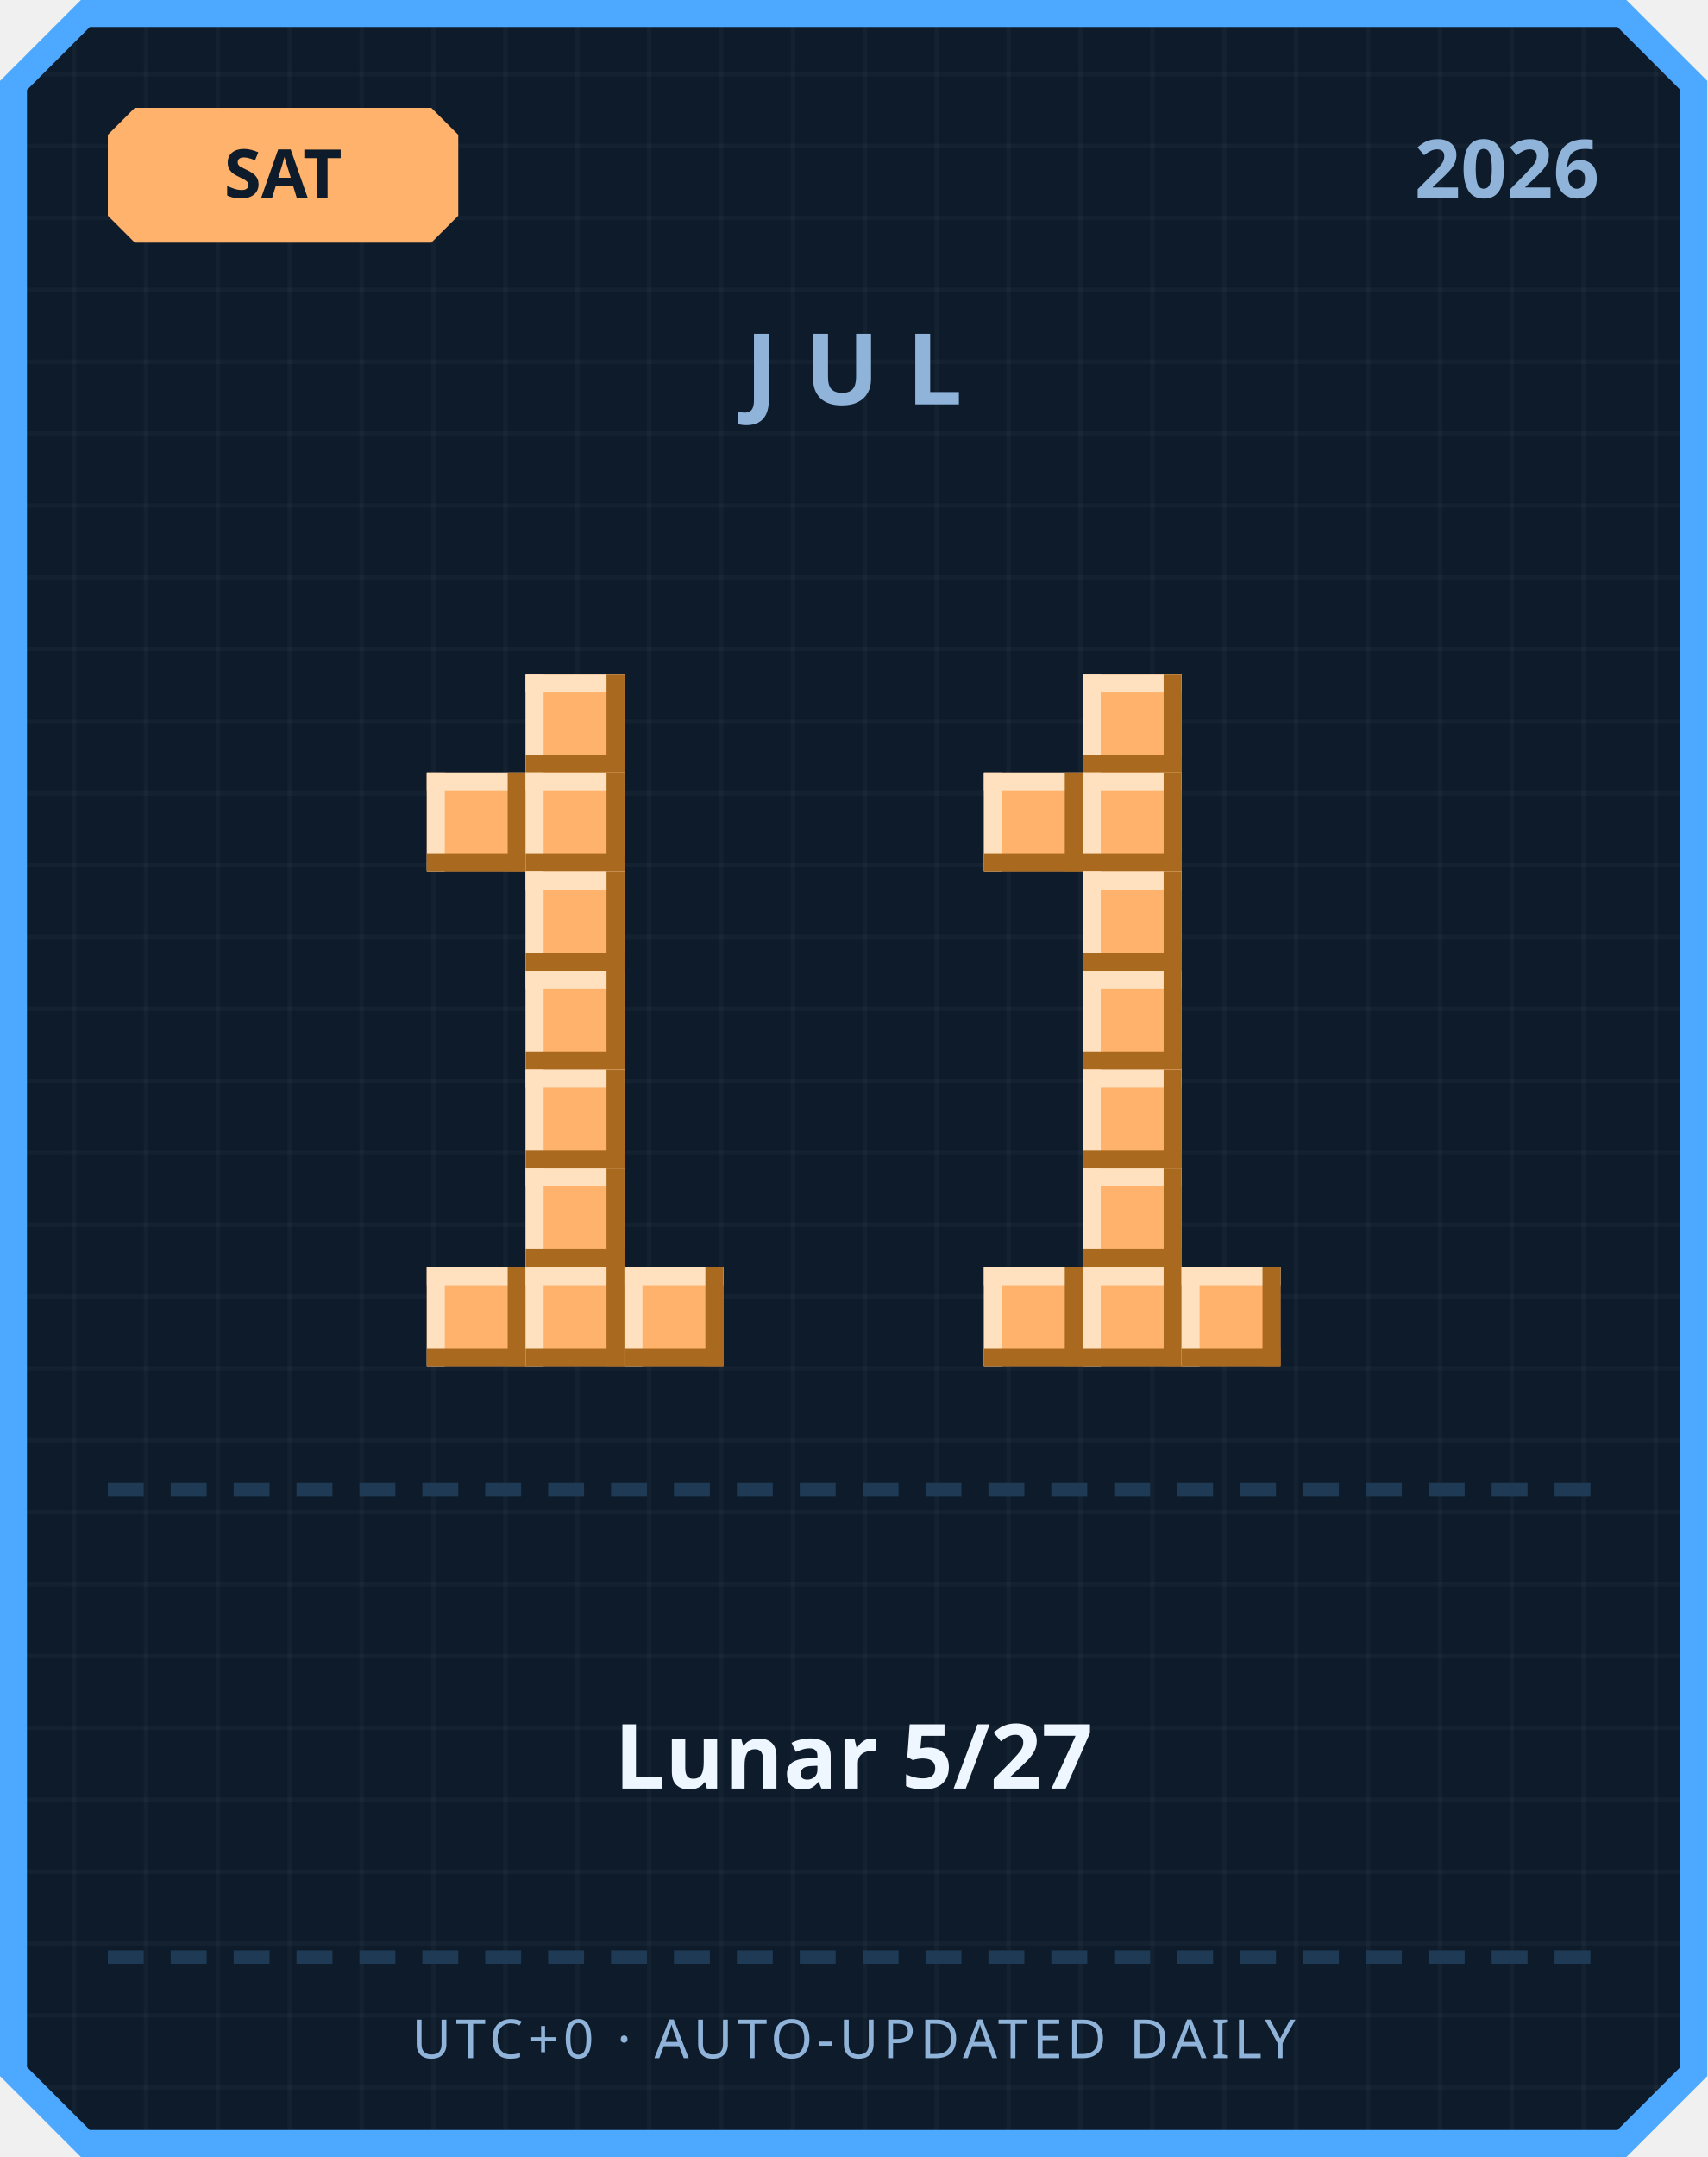
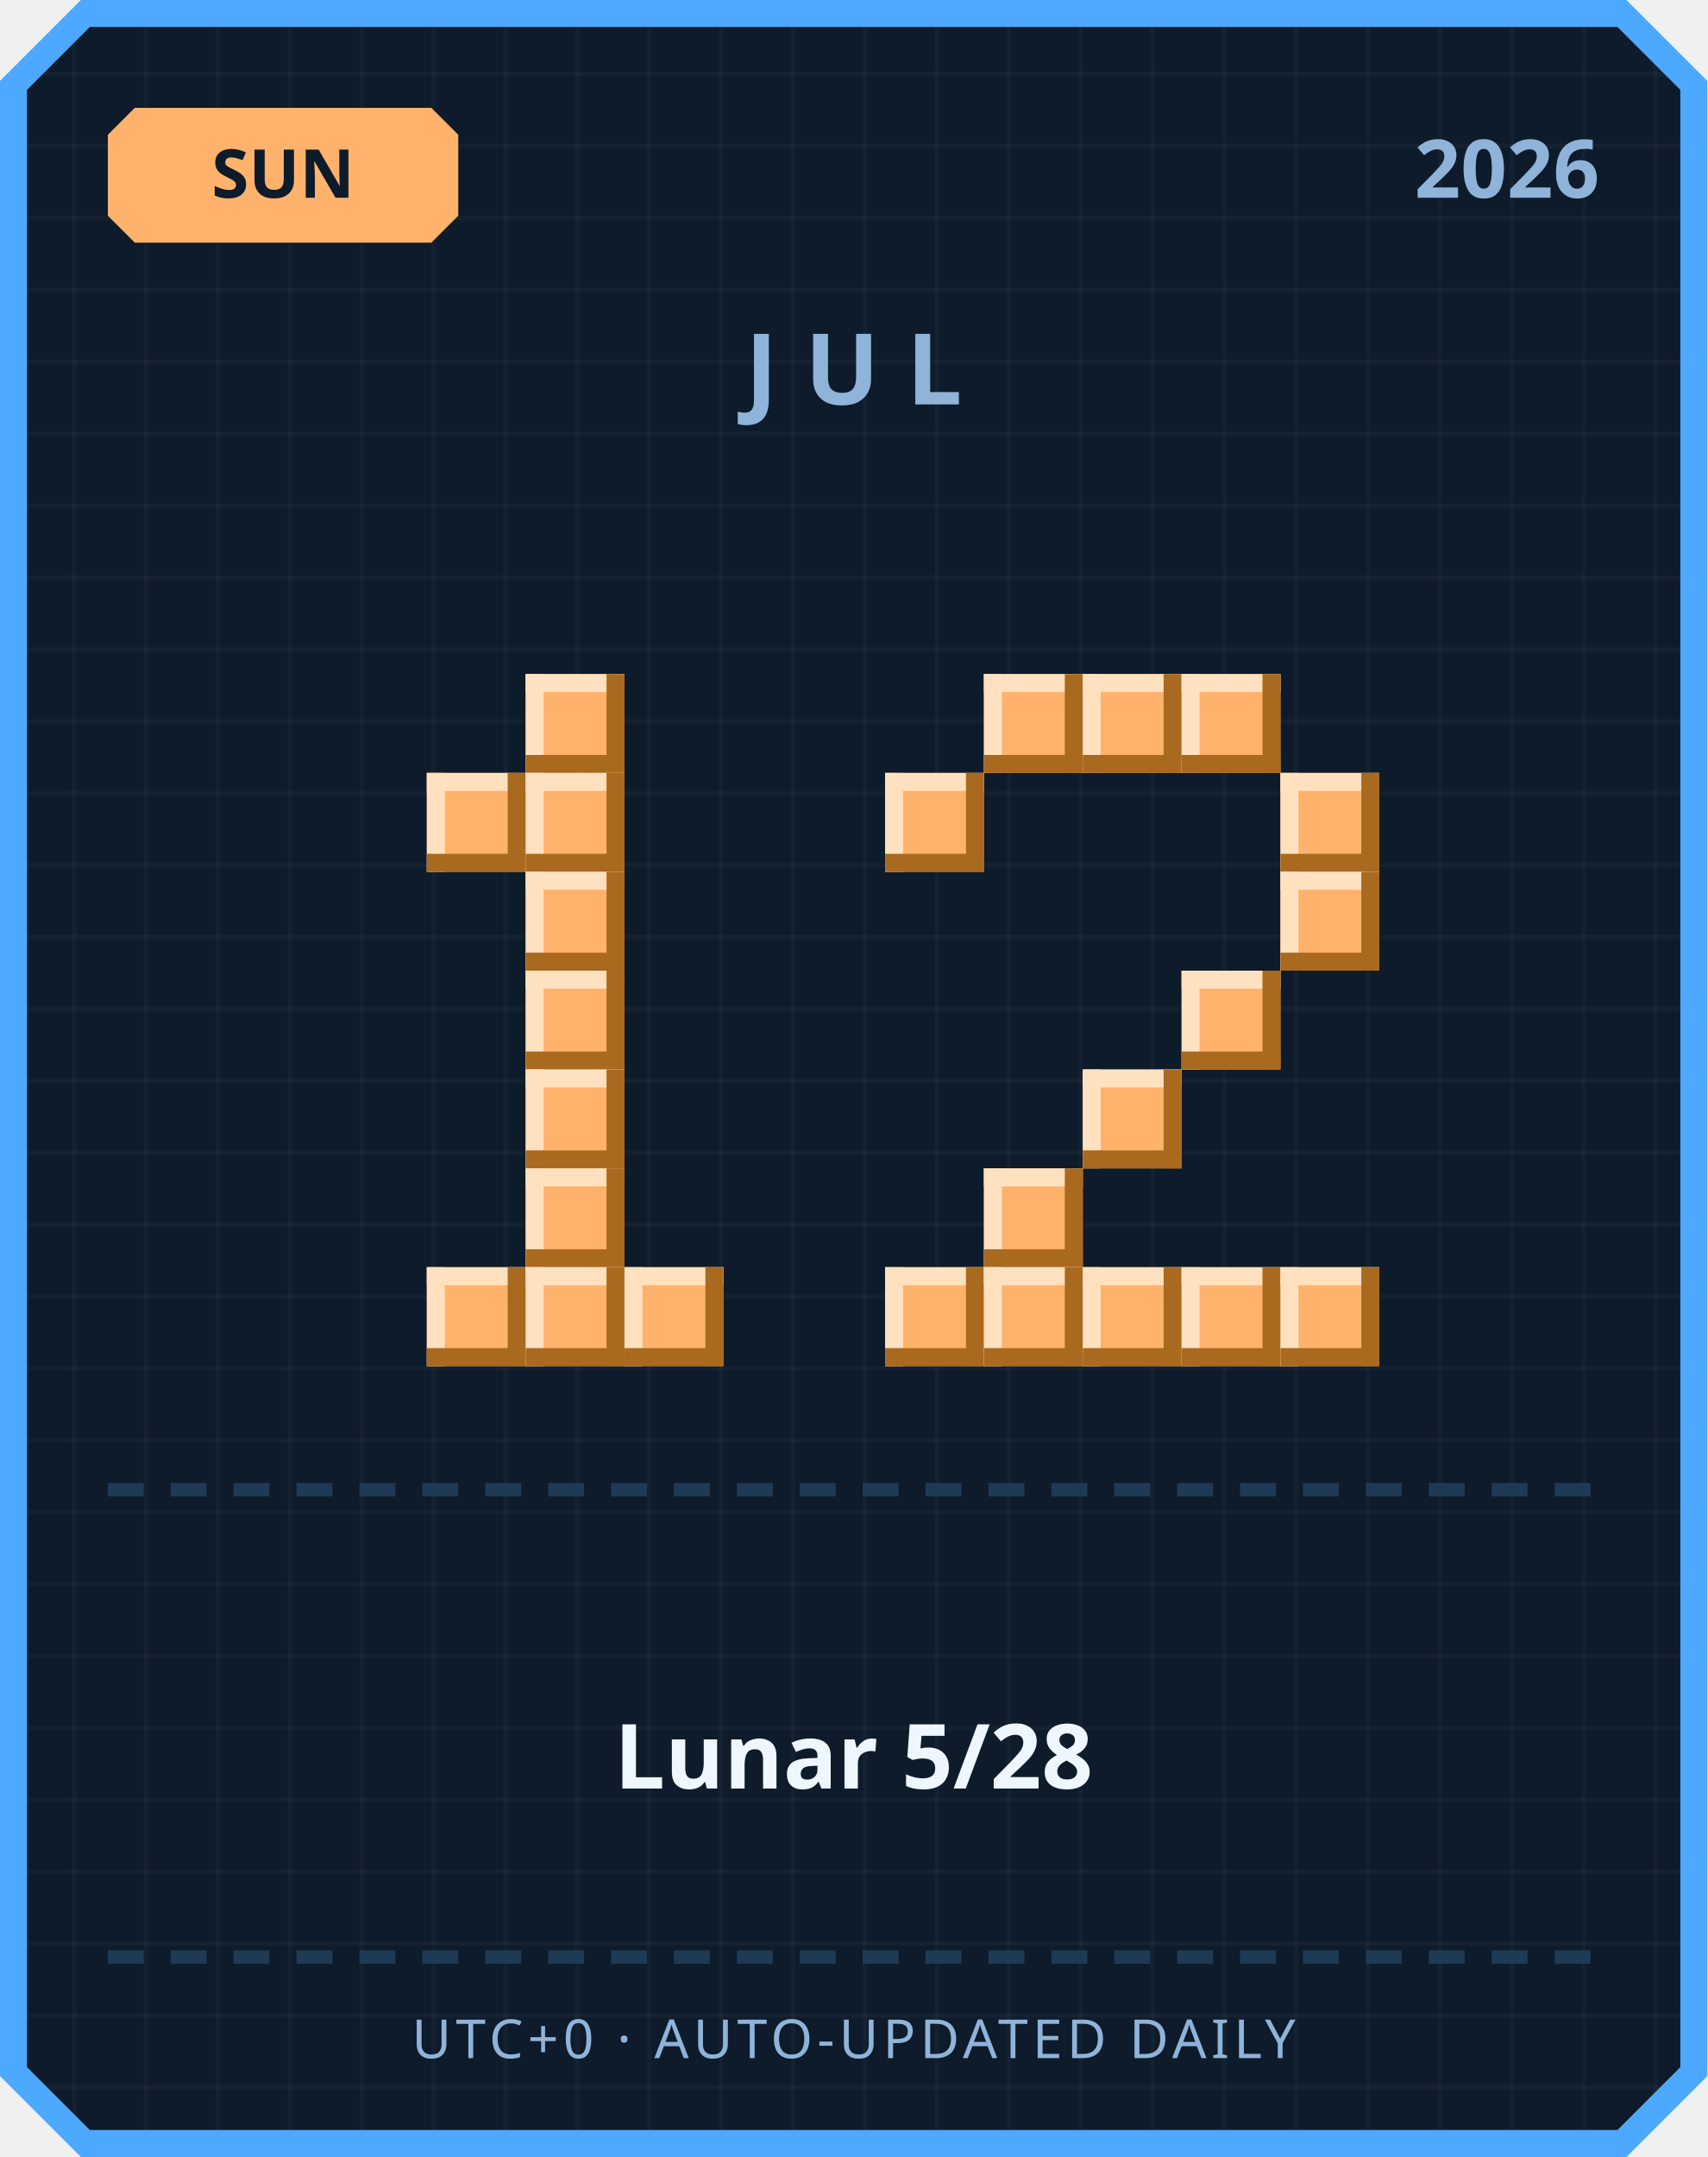
<svg xmlns="http://www.w3.org/2000/svg" width="380" height="480" viewBox="0 0 380 480">
  <defs>
    <pattern id="grid" width="16" height="16" patternUnits="userSpaceOnUse">
      <rect width="16" height="16" fill="#0d1b2a" />
      <rect width="1" height="16" fill="#ffffff" opacity="0.03" />
      <rect width="16" height="1" fill="#ffffff" opacity="0.03" />
    </pattern>
  </defs>
  <path d="M 18,0 L 362,0 L 380,18 L 380,462 L 362,480 L 18,480 L 0,462 L 0,18 Z" fill="#4da8ff" />
  <path d="M 20,6 L 360,6 L 374,20 L 374,460 L 360,474 L 20,474 L 6,460 L 6,20 Z" fill="url(#grid)" />
  <path d="M 30,24 L 96,24 L 102,30 L 102,48 L 96,54 L 30,54 L 24,48 L 24,30 Z" fill="#ffb26b" />
-   <text x="63" y="44" text-anchor="middle" font-family="'Segoe UI', sans-serif" font-size="15" font-weight="700" fill="#0d1b2a">SAT</text>
+   <text x="63" y="44" text-anchor="middle" font-family="'Segoe UI', sans-serif" font-size="15" font-weight="700" fill="#0d1b2a">SUN</text>
  <text x="356" y="44" text-anchor="end" font-family="'Segoe UI', sans-serif" font-size="18" font-weight="700" fill="#8fb3d9">2026</text>
  <text x="190" y="90" text-anchor="middle" font-family="'Segoe UI', sans-serif" font-size="22" font-weight="700" letter-spacing="6" fill="#8fb3d9">JUL</text>
  <rect x="117" y="150" width="22" height="22" fill="#ffb26b" />
  <rect x="117" y="150" width="22" height="4" fill="#ffe1bf" />
  <rect x="117" y="150" width="4" height="22" fill="#ffe1bf" />
  <rect x="117" y="168" width="22" height="4" fill="#a9691f" />
  <rect x="135" y="150" width="4" height="22" fill="#a9691f" />
  <rect x="95" y="172" width="22" height="22" fill="#ffb26b" />
  <rect x="95" y="172" width="22" height="4" fill="#ffe1bf" />
  <rect x="95" y="172" width="4" height="22" fill="#ffe1bf" />
  <rect x="95" y="190" width="22" height="4" fill="#a9691f" />
  <rect x="113" y="172" width="4" height="22" fill="#a9691f" />
  <rect x="117" y="172" width="22" height="22" fill="#ffb26b" />
  <rect x="117" y="172" width="22" height="4" fill="#ffe1bf" />
  <rect x="117" y="172" width="4" height="22" fill="#ffe1bf" />
  <rect x="117" y="190" width="22" height="4" fill="#a9691f" />
  <rect x="135" y="172" width="4" height="22" fill="#a9691f" />
  <rect x="117" y="194" width="22" height="22" fill="#ffb26b" />
  <rect x="117" y="194" width="22" height="4" fill="#ffe1bf" />
  <rect x="117" y="194" width="4" height="22" fill="#ffe1bf" />
  <rect x="117" y="212" width="22" height="4" fill="#a9691f" />
  <rect x="135" y="194" width="4" height="22" fill="#a9691f" />
  <rect x="117" y="216" width="22" height="22" fill="#ffb26b" />
  <rect x="117" y="216" width="22" height="4" fill="#ffe1bf" />
  <rect x="117" y="216" width="4" height="22" fill="#ffe1bf" />
  <rect x="117" y="234" width="22" height="4" fill="#a9691f" />
  <rect x="135" y="216" width="4" height="22" fill="#a9691f" />
  <rect x="117" y="238" width="22" height="22" fill="#ffb26b" />
  <rect x="117" y="238" width="22" height="4" fill="#ffe1bf" />
  <rect x="117" y="238" width="4" height="22" fill="#ffe1bf" />
  <rect x="117" y="256" width="22" height="4" fill="#a9691f" />
  <rect x="135" y="238" width="4" height="22" fill="#a9691f" />
  <rect x="117" y="260" width="22" height="22" fill="#ffb26b" />
  <rect x="117" y="260" width="22" height="4" fill="#ffe1bf" />
  <rect x="117" y="260" width="4" height="22" fill="#ffe1bf" />
  <rect x="117" y="278" width="22" height="4" fill="#a9691f" />
  <rect x="135" y="260" width="4" height="22" fill="#a9691f" />
  <rect x="95" y="282" width="22" height="22" fill="#ffb26b" />
  <rect x="95" y="282" width="22" height="4" fill="#ffe1bf" />
  <rect x="95" y="282" width="4" height="22" fill="#ffe1bf" />
  <rect x="95" y="300" width="22" height="4" fill="#a9691f" />
  <rect x="113" y="282" width="4" height="22" fill="#a9691f" />
  <rect x="117" y="282" width="22" height="22" fill="#ffb26b" />
  <rect x="117" y="282" width="22" height="4" fill="#ffe1bf" />
  <rect x="117" y="282" width="4" height="22" fill="#ffe1bf" />
  <rect x="117" y="300" width="22" height="4" fill="#a9691f" />
  <rect x="135" y="282" width="4" height="22" fill="#a9691f" />
  <rect x="139" y="282" width="22" height="22" fill="#ffb26b" />
  <rect x="139" y="282" width="22" height="4" fill="#ffe1bf" />
  <rect x="139" y="282" width="4" height="22" fill="#ffe1bf" />
  <rect x="139" y="300" width="22" height="4" fill="#a9691f" />
  <rect x="157" y="282" width="4" height="22" fill="#a9691f" />
+   <rect x="219" y="150" width="22" height="22" fill="#ffb26b" />
+   <rect x="219" y="150" width="22" height="4" fill="#ffe1bf" />
+   <rect x="219" y="150" width="4" height="22" fill="#ffe1bf" />
+   <rect x="219" y="168" width="22" height="4" fill="#a9691f" />
+   <rect x="237" y="150" width="4" height="22" fill="#a9691f" />
  <rect x="241" y="150" width="22" height="22" fill="#ffb26b" />
  <rect x="241" y="150" width="22" height="4" fill="#ffe1bf" />
  <rect x="241" y="150" width="4" height="22" fill="#ffe1bf" />
  <rect x="241" y="168" width="22" height="4" fill="#a9691f" />
  <rect x="259" y="150" width="4" height="22" fill="#a9691f" />
-   <rect x="219" y="172" width="22" height="22" fill="#ffb26b" />
-   <rect x="219" y="172" width="22" height="4" fill="#ffe1bf" />
-   <rect x="219" y="172" width="4" height="22" fill="#ffe1bf" />
-   <rect x="219" y="190" width="22" height="4" fill="#a9691f" />
-   <rect x="237" y="172" width="4" height="22" fill="#a9691f" />
-   <rect x="241" y="172" width="22" height="22" fill="#ffb26b" />
-   <rect x="241" y="172" width="22" height="4" fill="#ffe1bf" />
-   <rect x="241" y="172" width="4" height="22" fill="#ffe1bf" />
-   <rect x="241" y="190" width="22" height="4" fill="#a9691f" />
-   <rect x="259" y="172" width="4" height="22" fill="#a9691f" />
-   <rect x="241" y="194" width="22" height="22" fill="#ffb26b" />
-   <rect x="241" y="194" width="22" height="4" fill="#ffe1bf" />
-   <rect x="241" y="194" width="4" height="22" fill="#ffe1bf" />
-   <rect x="241" y="212" width="22" height="4" fill="#a9691f" />
-   <rect x="259" y="194" width="4" height="22" fill="#a9691f" />
-   <rect x="241" y="216" width="22" height="22" fill="#ffb26b" />
-   <rect x="241" y="216" width="22" height="4" fill="#ffe1bf" />
-   <rect x="241" y="216" width="4" height="22" fill="#ffe1bf" />
-   <rect x="241" y="234" width="22" height="4" fill="#a9691f" />
-   <rect x="259" y="216" width="4" height="22" fill="#a9691f" />
+   <rect x="263" y="150" width="22" height="22" fill="#ffb26b" />
+   <rect x="263" y="150" width="22" height="4" fill="#ffe1bf" />
+   <rect x="263" y="150" width="4" height="22" fill="#ffe1bf" />
+   <rect x="263" y="168" width="22" height="4" fill="#a9691f" />
+   <rect x="281" y="150" width="4" height="22" fill="#a9691f" />
+   <rect x="197" y="172" width="22" height="22" fill="#ffb26b" />
+   <rect x="197" y="172" width="22" height="4" fill="#ffe1bf" />
+   <rect x="197" y="172" width="4" height="22" fill="#ffe1bf" />
+   <rect x="197" y="190" width="22" height="4" fill="#a9691f" />
+   <rect x="215" y="172" width="4" height="22" fill="#a9691f" />
+   <rect x="285" y="172" width="22" height="22" fill="#ffb26b" />
+   <rect x="285" y="172" width="22" height="4" fill="#ffe1bf" />
+   <rect x="285" y="172" width="4" height="22" fill="#ffe1bf" />
+   <rect x="285" y="190" width="22" height="4" fill="#a9691f" />
+   <rect x="303" y="172" width="4" height="22" fill="#a9691f" />
+   <rect x="285" y="194" width="22" height="22" fill="#ffb26b" />
+   <rect x="285" y="194" width="22" height="4" fill="#ffe1bf" />
+   <rect x="285" y="194" width="4" height="22" fill="#ffe1bf" />
+   <rect x="285" y="212" width="22" height="4" fill="#a9691f" />
+   <rect x="303" y="194" width="4" height="22" fill="#a9691f" />
+   <rect x="263" y="216" width="22" height="22" fill="#ffb26b" />
+   <rect x="263" y="216" width="22" height="4" fill="#ffe1bf" />
+   <rect x="263" y="216" width="4" height="22" fill="#ffe1bf" />
+   <rect x="263" y="234" width="22" height="4" fill="#a9691f" />
+   <rect x="281" y="216" width="4" height="22" fill="#a9691f" />
  <rect x="241" y="238" width="22" height="22" fill="#ffb26b" />
  <rect x="241" y="238" width="22" height="4" fill="#ffe1bf" />
  <rect x="241" y="238" width="4" height="22" fill="#ffe1bf" />
  <rect x="241" y="256" width="22" height="4" fill="#a9691f" />
  <rect x="259" y="238" width="4" height="22" fill="#a9691f" />
-   <rect x="241" y="260" width="22" height="22" fill="#ffb26b" />
-   <rect x="241" y="260" width="22" height="4" fill="#ffe1bf" />
-   <rect x="241" y="260" width="4" height="22" fill="#ffe1bf" />
-   <rect x="241" y="278" width="22" height="4" fill="#a9691f" />
-   <rect x="259" y="260" width="4" height="22" fill="#a9691f" />
+   <rect x="219" y="260" width="22" height="22" fill="#ffb26b" />
+   <rect x="219" y="260" width="22" height="4" fill="#ffe1bf" />
+   <rect x="219" y="260" width="4" height="22" fill="#ffe1bf" />
+   <rect x="219" y="278" width="22" height="4" fill="#a9691f" />
+   <rect x="237" y="260" width="4" height="22" fill="#a9691f" />
+   <rect x="197" y="282" width="22" height="22" fill="#ffb26b" />
+   <rect x="197" y="282" width="22" height="4" fill="#ffe1bf" />
+   <rect x="197" y="282" width="4" height="22" fill="#ffe1bf" />
+   <rect x="197" y="300" width="22" height="4" fill="#a9691f" />
+   <rect x="215" y="282" width="4" height="22" fill="#a9691f" />
  <rect x="219" y="282" width="22" height="22" fill="#ffb26b" />
  <rect x="219" y="282" width="22" height="4" fill="#ffe1bf" />
  <rect x="219" y="282" width="4" height="22" fill="#ffe1bf" />
  <rect x="219" y="300" width="22" height="4" fill="#a9691f" />
  <rect x="237" y="282" width="4" height="22" fill="#a9691f" />
  <rect x="241" y="282" width="22" height="22" fill="#ffb26b" />
  <rect x="241" y="282" width="22" height="4" fill="#ffe1bf" />
  <rect x="241" y="282" width="4" height="22" fill="#ffe1bf" />
  <rect x="241" y="300" width="22" height="4" fill="#a9691f" />
  <rect x="259" y="282" width="4" height="22" fill="#a9691f" />
  <rect x="263" y="282" width="22" height="22" fill="#ffb26b" />
  <rect x="263" y="282" width="22" height="4" fill="#ffe1bf" />
  <rect x="263" y="282" width="4" height="22" fill="#ffe1bf" />
  <rect x="263" y="300" width="22" height="4" fill="#a9691f" />
  <rect x="281" y="282" width="4" height="22" fill="#a9691f" />
+   <rect x="285" y="282" width="22" height="22" fill="#ffb26b" />
+   <rect x="285" y="282" width="22" height="4" fill="#ffe1bf" />
+   <rect x="285" y="282" width="4" height="22" fill="#ffe1bf" />
+   <rect x="285" y="300" width="22" height="4" fill="#a9691f" />
+   <rect x="303" y="282" width="4" height="22" fill="#a9691f" />
  <rect x="24" y="330" width="8" height="3" fill="#1e3a54" />
  <rect x="38" y="330" width="8" height="3" fill="#1e3a54" />
  <rect x="52" y="330" width="8" height="3" fill="#1e3a54" />
  <rect x="66" y="330" width="8" height="3" fill="#1e3a54" />
  <rect x="80" y="330" width="8" height="3" fill="#1e3a54" />
  <rect x="94" y="330" width="8" height="3" fill="#1e3a54" />
  <rect x="108" y="330" width="8" height="3" fill="#1e3a54" />
  <rect x="122" y="330" width="8" height="3" fill="#1e3a54" />
  <rect x="136" y="330" width="8" height="3" fill="#1e3a54" />
  <rect x="150" y="330" width="8" height="3" fill="#1e3a54" />
  <rect x="164" y="330" width="8" height="3" fill="#1e3a54" />
  <rect x="178" y="330" width="8" height="3" fill="#1e3a54" />
  <rect x="192" y="330" width="8" height="3" fill="#1e3a54" />
  <rect x="206" y="330" width="8" height="3" fill="#1e3a54" />
  <rect x="220" y="330" width="8" height="3" fill="#1e3a54" />
  <rect x="234" y="330" width="8" height="3" fill="#1e3a54" />
  <rect x="248" y="330" width="8" height="3" fill="#1e3a54" />
  <rect x="262" y="330" width="8" height="3" fill="#1e3a54" />
  <rect x="276" y="330" width="8" height="3" fill="#1e3a54" />
  <rect x="290" y="330" width="8" height="3" fill="#1e3a54" />
  <rect x="304" y="330" width="8" height="3" fill="#1e3a54" />
  <rect x="318" y="330" width="8" height="3" fill="#1e3a54" />
  <rect x="332" y="330" width="8" height="3" fill="#1e3a54" />
  <rect x="346" y="330" width="8" height="3" fill="#1e3a54" />
-   <text x="190" y="398" text-anchor="middle" font-family="'Segoe UI', 'Microsoft JhengHei', sans-serif" font-size="20" font-weight="700" fill="#eef6ff">Lunar 5/27</text>
+   <text x="190" y="398" text-anchor="middle" font-family="'Segoe UI', 'Microsoft JhengHei', sans-serif" font-size="20" font-weight="700" fill="#eef6ff">Lunar 5/28</text>
  <rect x="24" y="434" width="8" height="3" fill="#1e3a54" />
  <rect x="38" y="434" width="8" height="3" fill="#1e3a54" />
  <rect x="52" y="434" width="8" height="3" fill="#1e3a54" />
  <rect x="66" y="434" width="8" height="3" fill="#1e3a54" />
  <rect x="80" y="434" width="8" height="3" fill="#1e3a54" />
  <rect x="94" y="434" width="8" height="3" fill="#1e3a54" />
  <rect x="108" y="434" width="8" height="3" fill="#1e3a54" />
  <rect x="122" y="434" width="8" height="3" fill="#1e3a54" />
  <rect x="136" y="434" width="8" height="3" fill="#1e3a54" />
  <rect x="150" y="434" width="8" height="3" fill="#1e3a54" />
  <rect x="164" y="434" width="8" height="3" fill="#1e3a54" />
  <rect x="178" y="434" width="8" height="3" fill="#1e3a54" />
  <rect x="192" y="434" width="8" height="3" fill="#1e3a54" />
  <rect x="206" y="434" width="8" height="3" fill="#1e3a54" />
  <rect x="220" y="434" width="8" height="3" fill="#1e3a54" />
  <rect x="234" y="434" width="8" height="3" fill="#1e3a54" />
  <rect x="248" y="434" width="8" height="3" fill="#1e3a54" />
  <rect x="262" y="434" width="8" height="3" fill="#1e3a54" />
  <rect x="276" y="434" width="8" height="3" fill="#1e3a54" />
  <rect x="290" y="434" width="8" height="3" fill="#1e3a54" />
  <rect x="304" y="434" width="8" height="3" fill="#1e3a54" />
  <rect x="318" y="434" width="8" height="3" fill="#1e3a54" />
  <rect x="332" y="434" width="8" height="3" fill="#1e3a54" />
  <rect x="346" y="434" width="8" height="3" fill="#1e3a54" />
  <text x="190" y="458" text-anchor="middle" font-family="'Segoe UI', sans-serif" font-size="12" letter-spacing="1" fill="#8fb3d9">UTC+0 · AUTO-UPDATED DAILY</text>
</svg>
